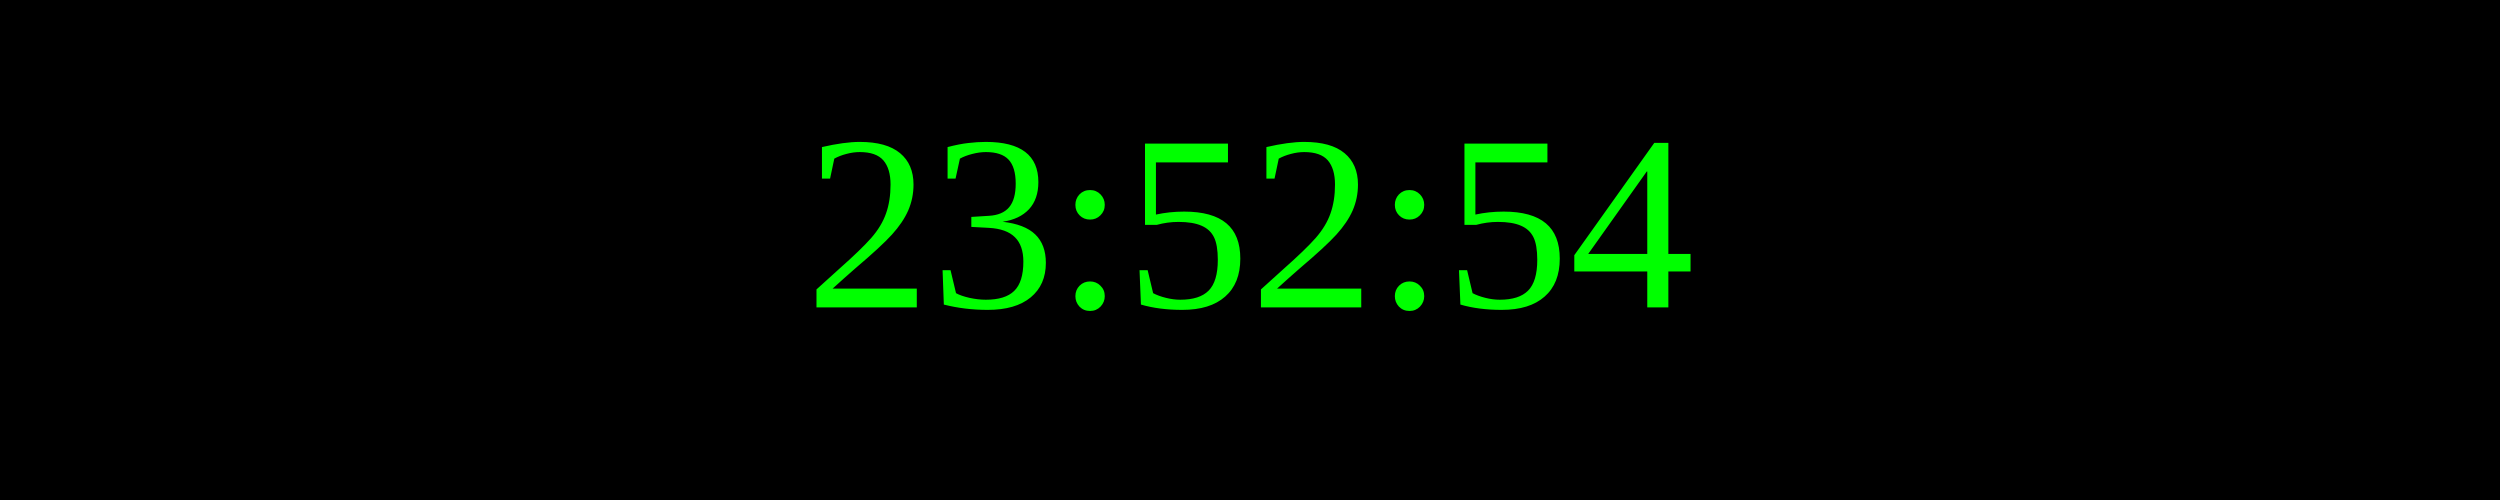
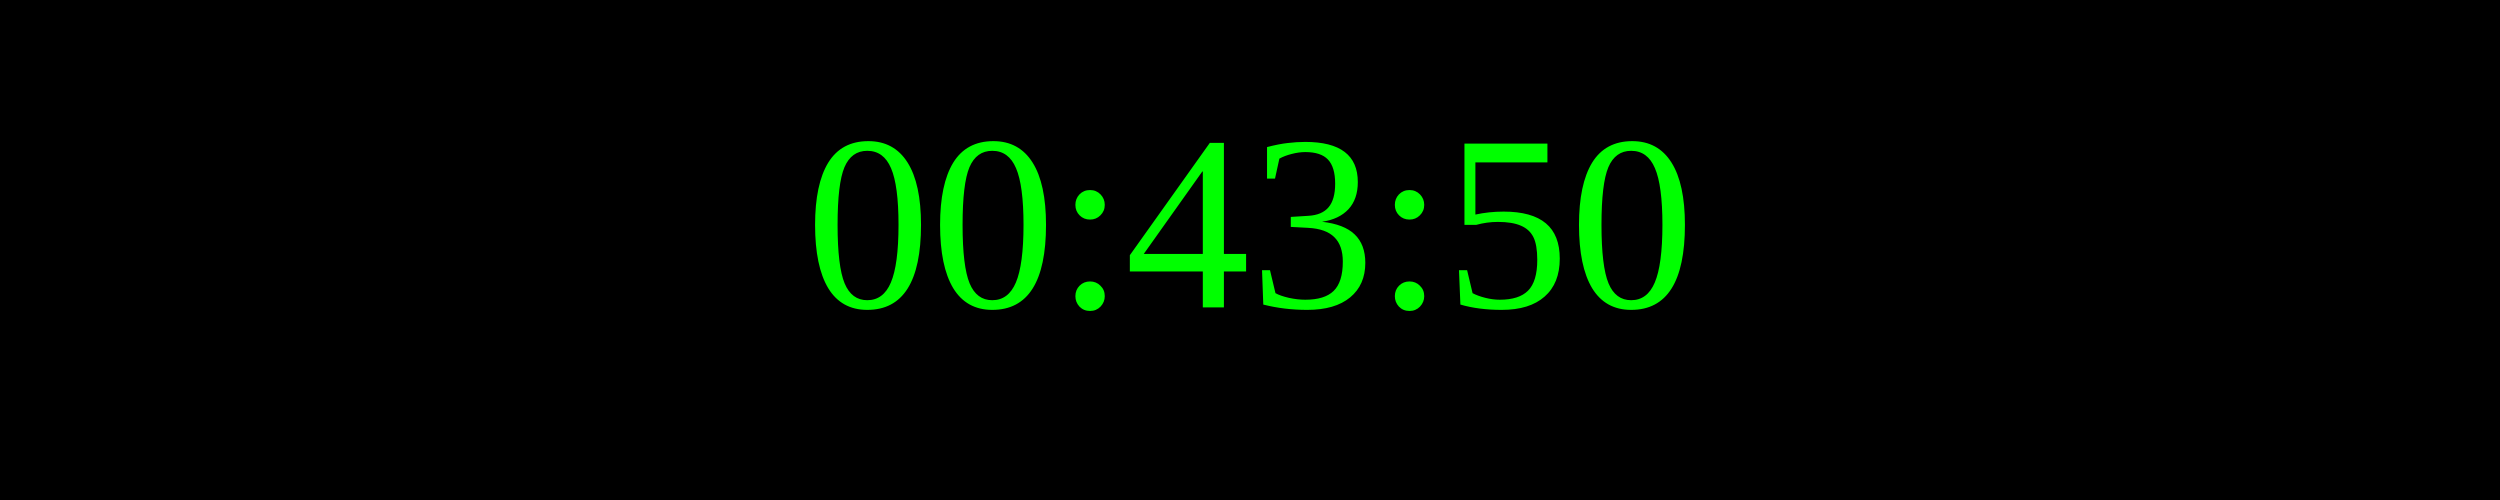
<svg xmlns="http://www.w3.org/2000/svg" width="250" height="50">
  <rect width="100%" height="100%" fill="black" />
  <text x="50%" y="50%" font-size="25" fill="lime" text-anchor="middle" dominant-baseline="middle">
- 23:52:54
+ 00:43:50
</text>
</svg>
